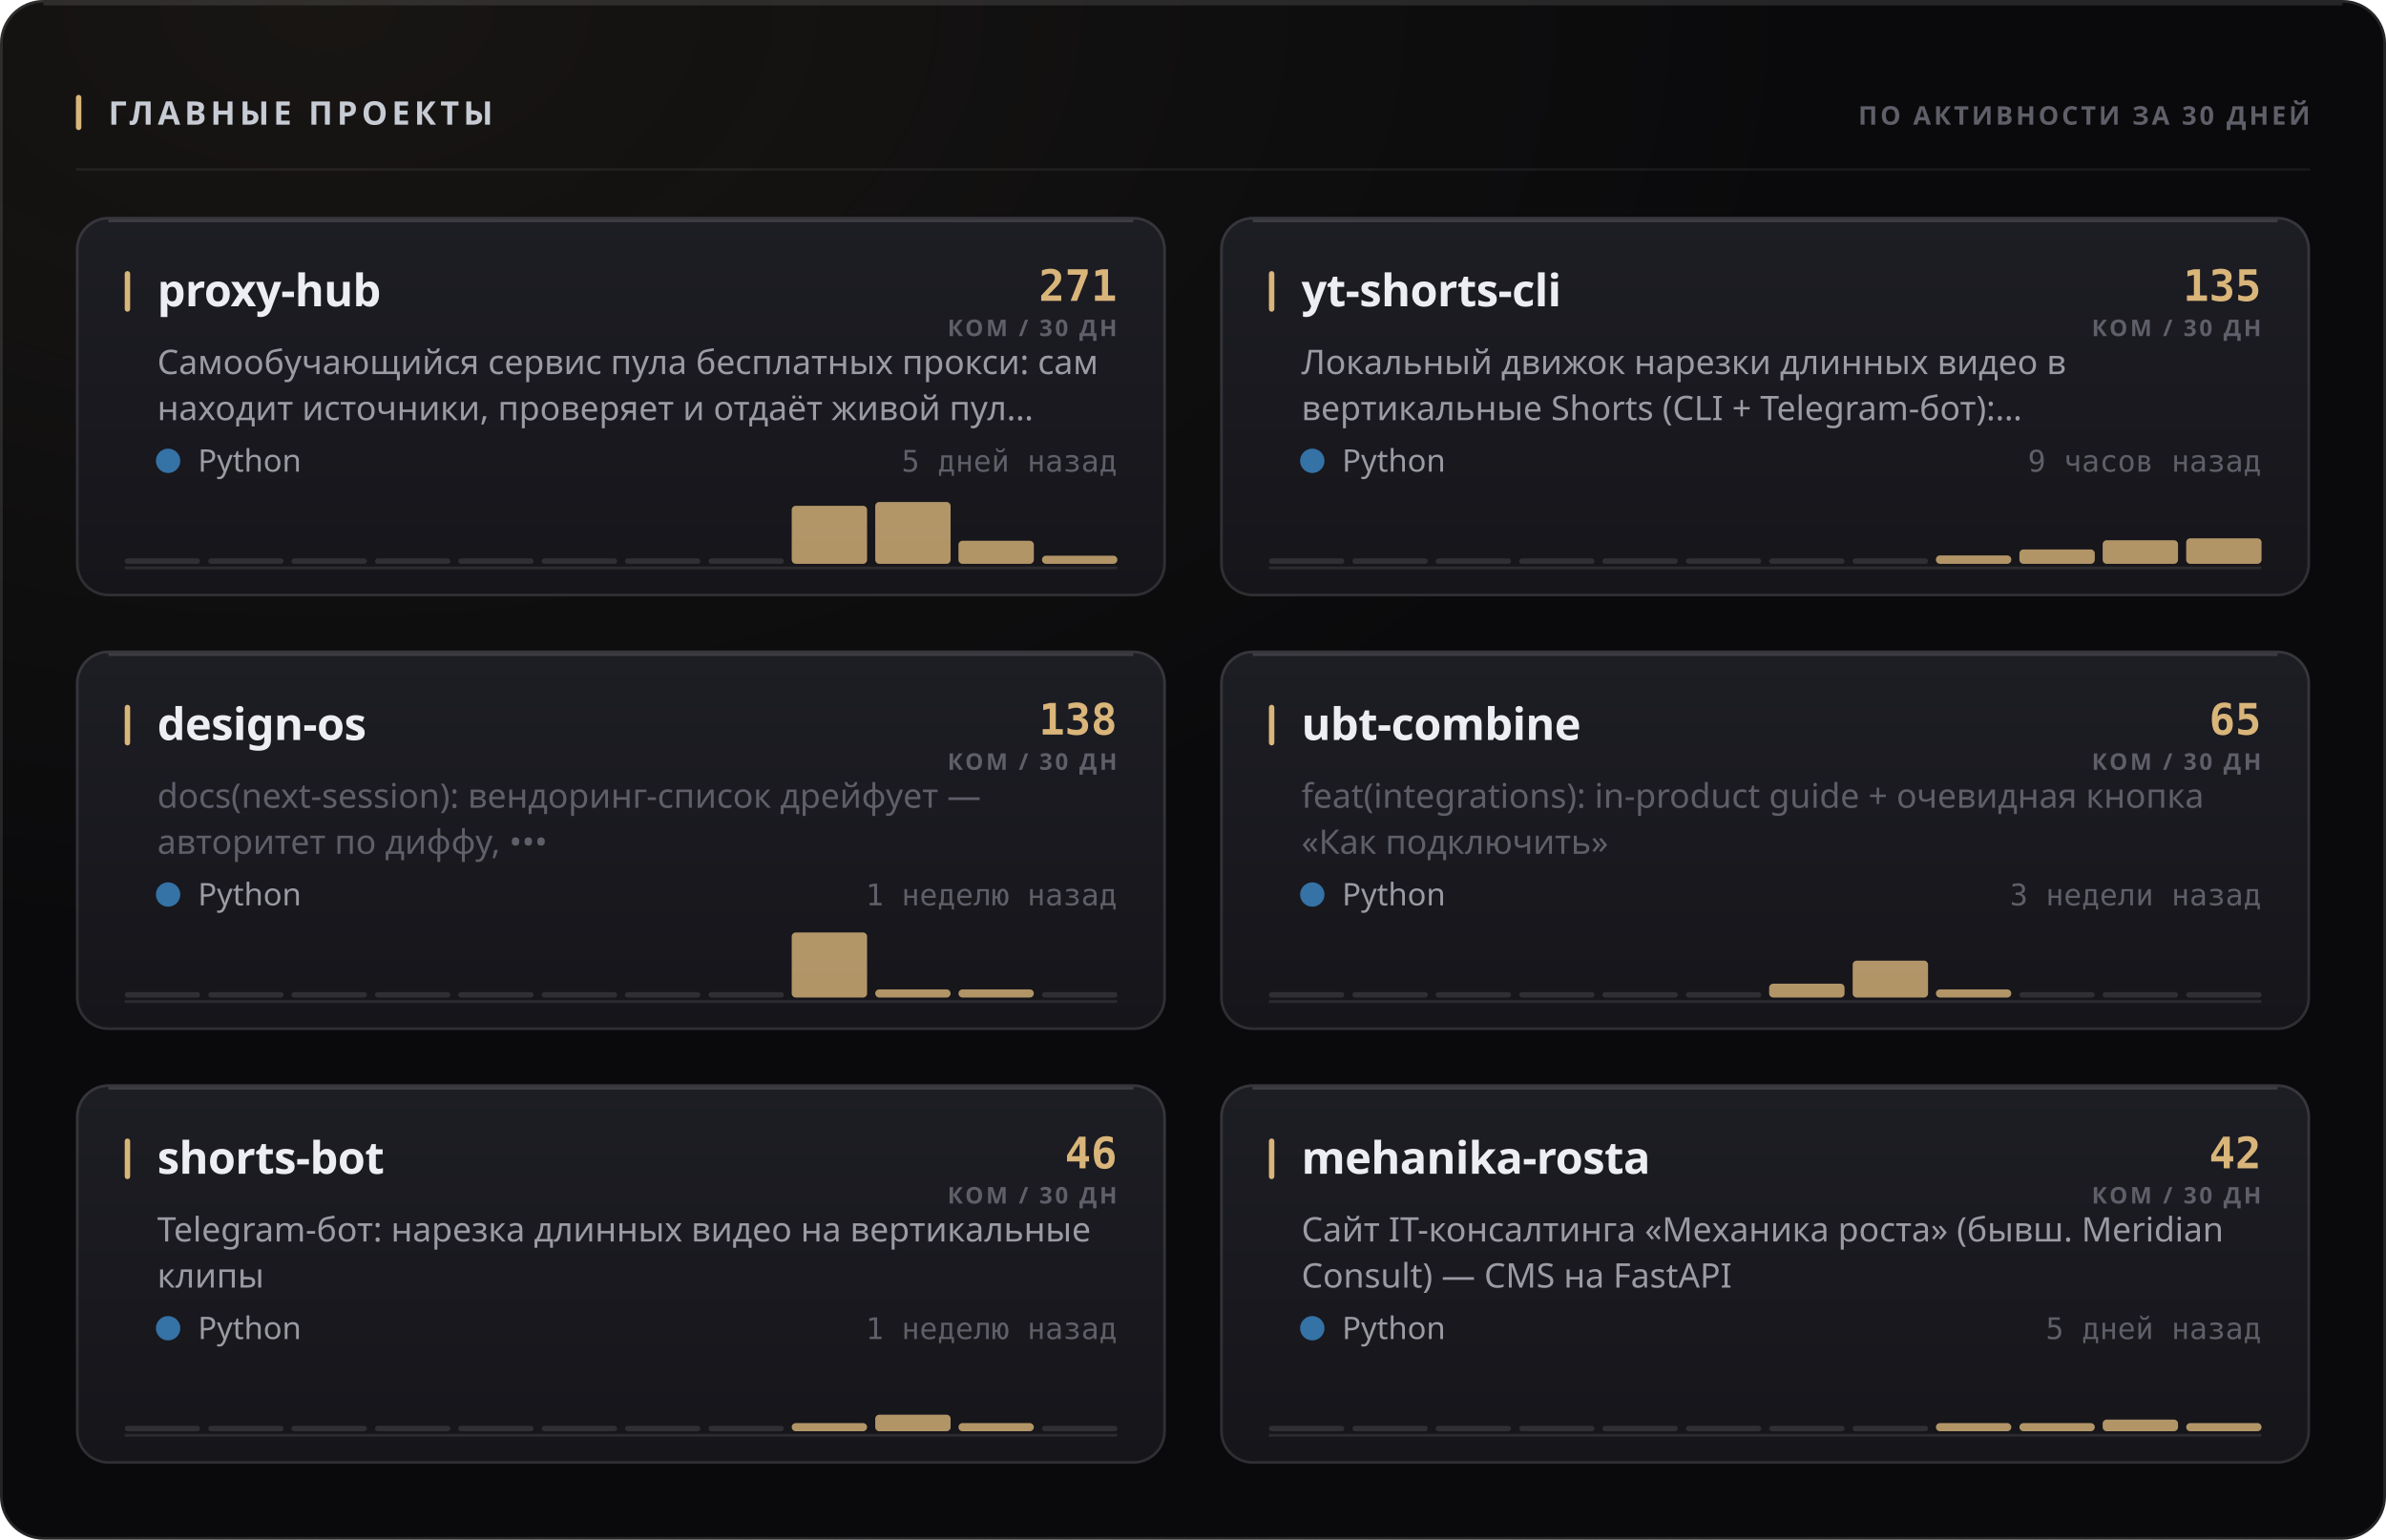
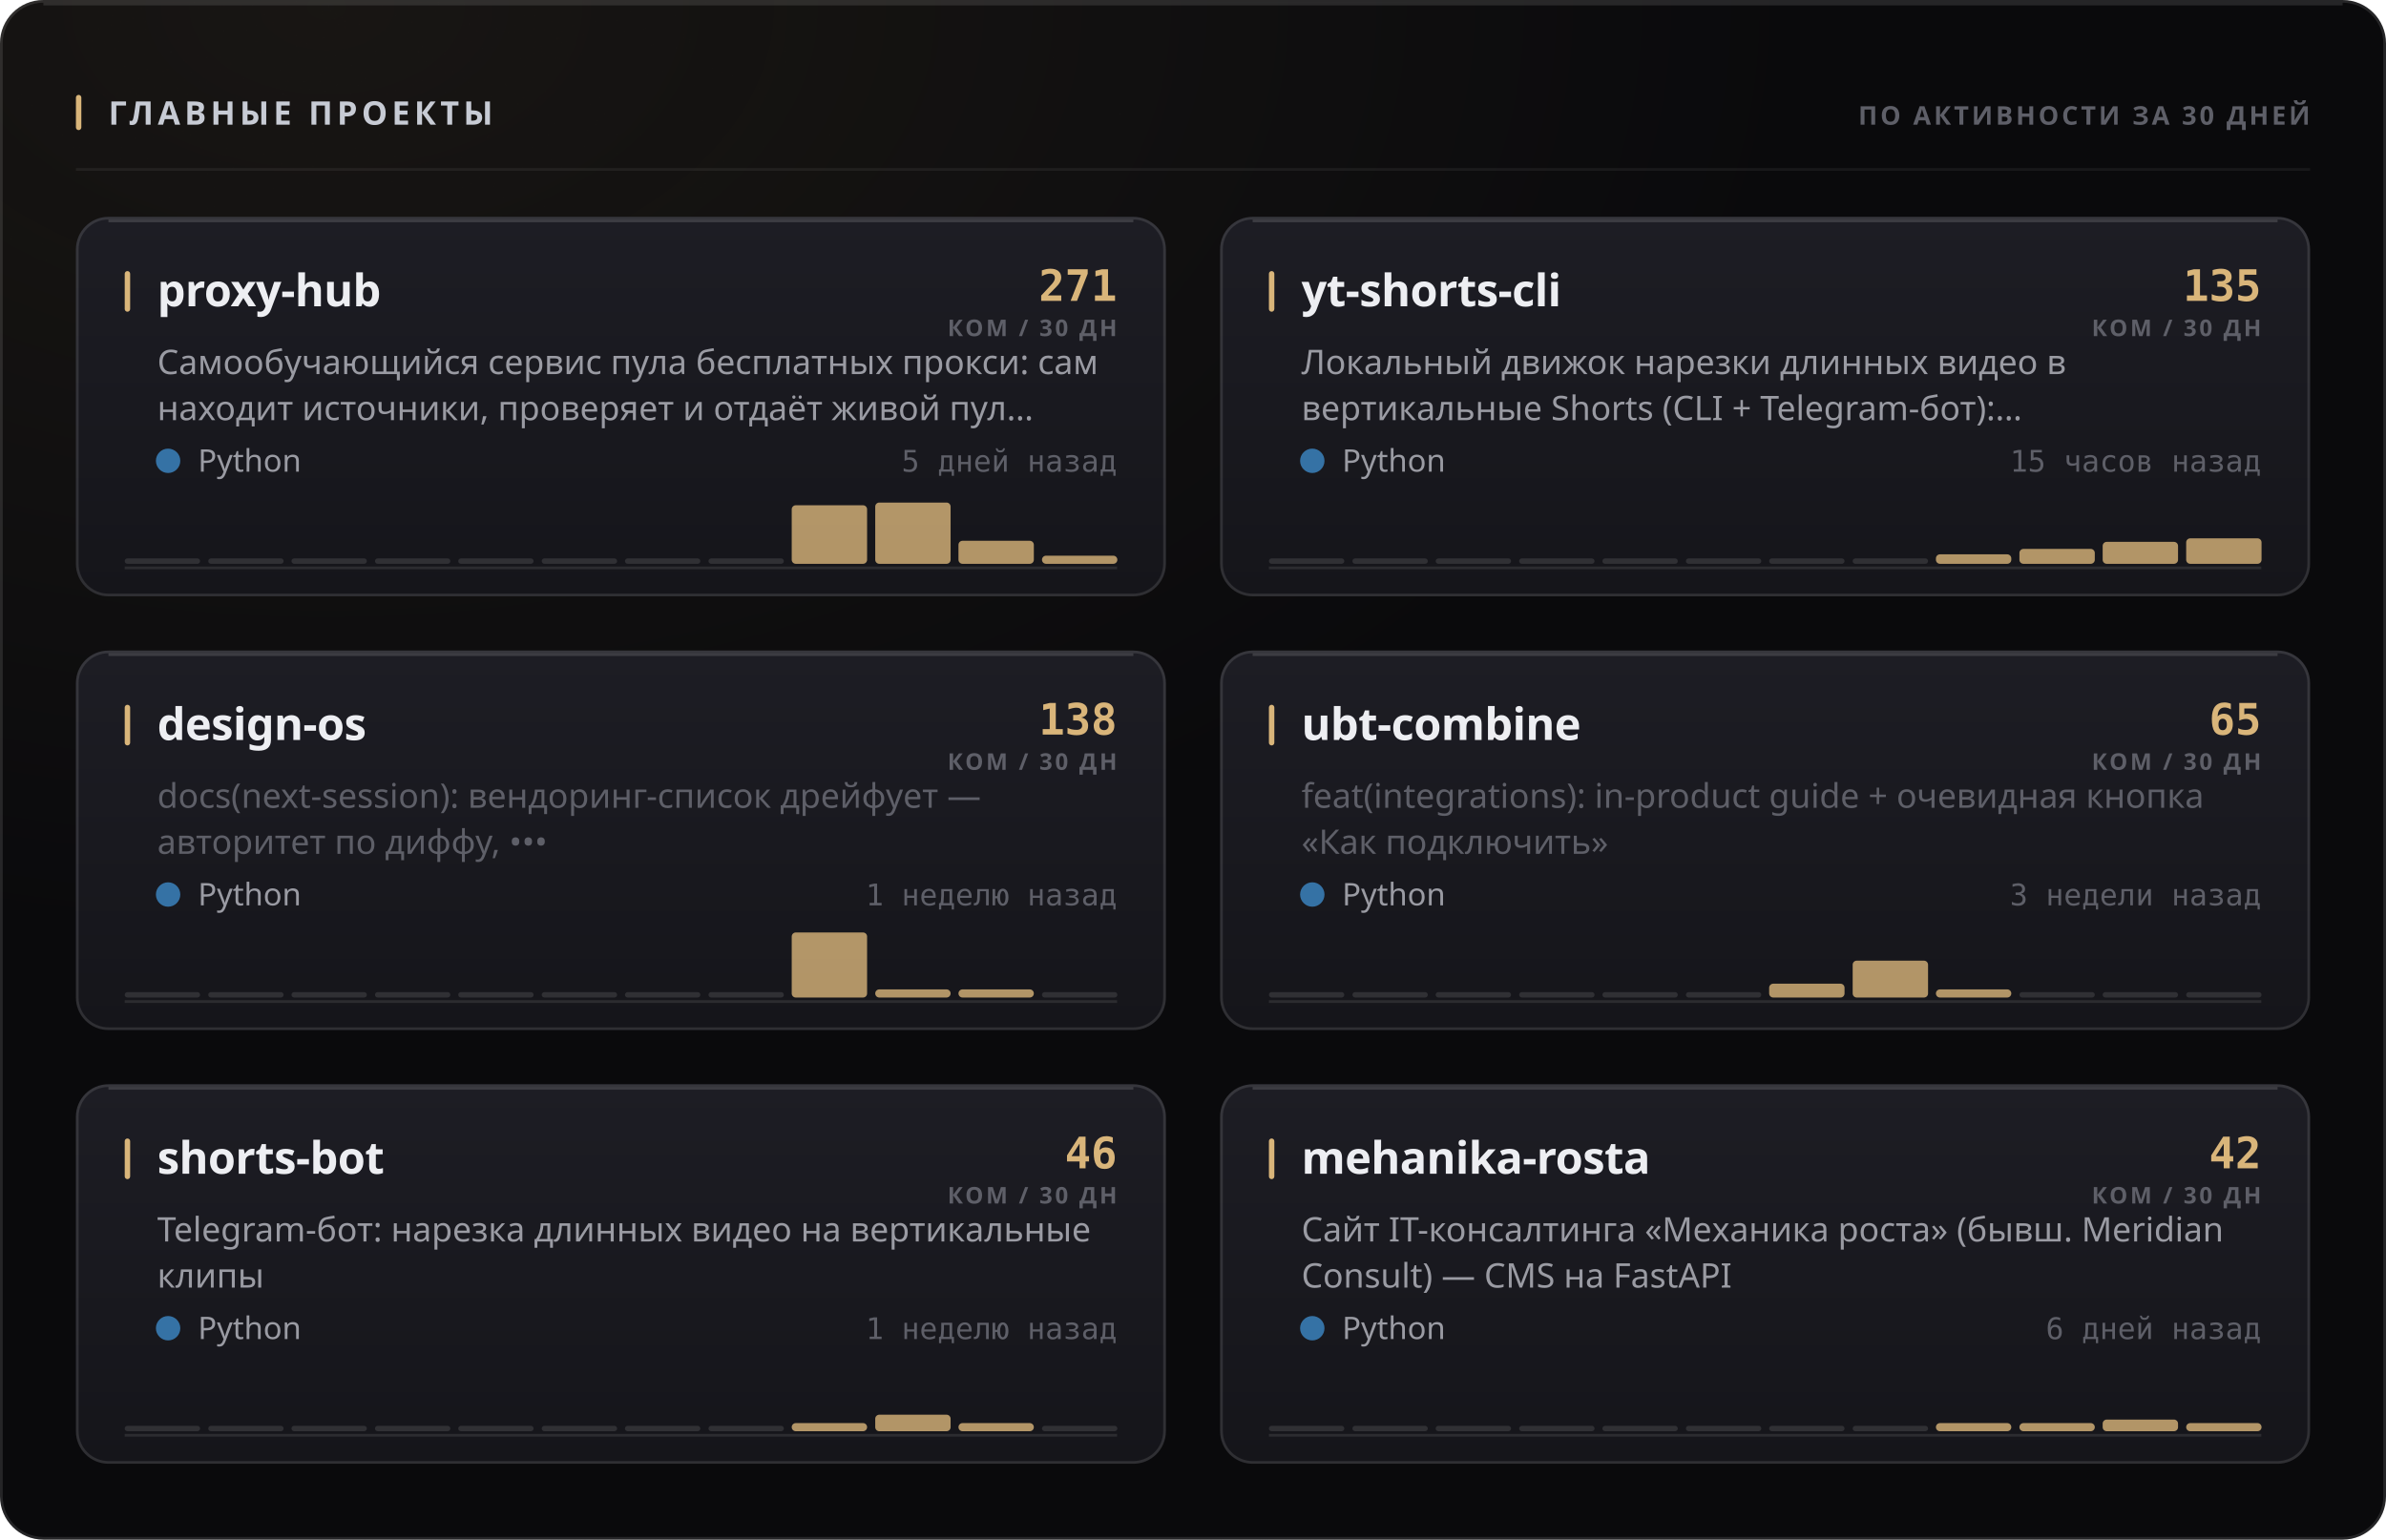
<svg xmlns="http://www.w3.org/2000/svg" width="880" height="568" viewBox="0 0 880 568" role="img">
  <style>
  text { font-family: -apple-system, BlinkMacSystemFont, 'Segoe UI', 'Noto Sans', Helvetica, Arial, sans-serif; }
  .mono { font-family: ui-monospace, 'SF Mono', 'Cascadia Mono', 'DejaVu Sans Mono', Menlo, Consolas, monospace; font-variant-numeric: tabular-nums; }
  .caps { letter-spacing: .1em; text-transform: uppercase; }

  @keyframes sheen  { from { transform: translateX(-120%); } to { transform: translateX(260%); } }
  @keyframes rise   { from { opacity: 0; transform: translateY(6px); } to { opacity: 1; transform: none; } }
  @keyframes slide  { from { opacity: 0; transform: translateX(-8px); } to { opacity: 1; transform: none; } }
  @keyframes grow   { from { transform: scaleY(0); } to { transform: scaleY(1); } }
  @keyframes widen  { from { transform: scaleX(0); } to { transform: scaleX(1); } }
  @keyframes draw   { from { stroke-dashoffset: 200; } to { stroke-dashoffset: 0; } }

  .sheen { animation: sheen 5.5s cubic-bezier(.45,0,.2,1) infinite; }
  .rise  { animation: rise .5s cubic-bezier(.16,1,.3,1) both; }
  .slide { animation: slide .42s cubic-bezier(.16,1,.3,1) both; }
  .bar   { transform-box: fill-box; transform-origin: 50% 100%;
           animation: grow .62s cubic-bezier(.16,1,.3,1) both; }
  .fill  { transform-box: fill-box; transform-origin: 0% 50%;
           animation: widen .8s cubic-bezier(.16,1,.3,1) both; }
  /* The hidden start state lives in the keyframes, never in the static rule.
     A renderer that ignores CSS animations then falls back to the FINISHED
     state — a drawn line, visible text — instead of an empty panel. */
  .spark { stroke-dasharray: 200;
           animation: draw 1.1s cubic-bezier(.16,1,.3,1) both; }

  @media (prefers-reduced-motion: reduce) {
    .sheen { animation: none; opacity: 0; }
    .rise, .slide, .bar, .fill, .spark { animation: none; opacity: 1; transform: none;
                                         stroke-dashoffset: 0; }
  }</style>
  <defs>
    <filter id="grain1" x="0" y="0" width="100%" height="100%">
      <feTurbulence type="fractalNoise" baseFrequency="0.82" numOctaves="3" stitchTiles="stitch" />
      <feColorMatrix type="saturate" values="0" />
    </filter>
    <radialGradient id="wash2" cx="14%" cy="0%" r="62%">
      <stop offset="0%" stop-color="#d9b57a" stop-opacity="0.07" />
      <stop offset="100%" stop-color="#d9b57a" stop-opacity="0" />
    </radialGradient>
    <linearGradient id="cardfill3" x1="0" y1="0" x2="0" y2="1">
      <stop offset="0%" stop-color="#1d1d24" />
      <stop offset="100%" stop-color="#15151a" />
    </linearGradient>
    <linearGradient id="cardfill4" x1="0" y1="0" x2="0" y2="1">
      <stop offset="0%" stop-color="#1d1d24" />
      <stop offset="100%" stop-color="#15151a" />
    </linearGradient>
    <linearGradient id="cardfill5" x1="0" y1="0" x2="0" y2="1">
      <stop offset="0%" stop-color="#1d1d24" />
      <stop offset="100%" stop-color="#15151a" />
    </linearGradient>
    <linearGradient id="cardfill6" x1="0" y1="0" x2="0" y2="1">
      <stop offset="0%" stop-color="#1d1d24" />
      <stop offset="100%" stop-color="#15151a" />
    </linearGradient>
    <linearGradient id="cardfill7" x1="0" y1="0" x2="0" y2="1">
      <stop offset="0%" stop-color="#1d1d24" />
      <stop offset="100%" stop-color="#15151a" />
    </linearGradient>
    <linearGradient id="cardfill8" x1="0" y1="0" x2="0" y2="1">
      <stop offset="0%" stop-color="#1d1d24" />
      <stop offset="100%" stop-color="#15151a" />
    </linearGradient>
  </defs>
  <rect width="880" height="568" rx="16" fill="#0a0a0c" />
  <rect width="880" height="568" rx="16" fill="url(#wash2)" />
  <rect width="880" height="568" rx="16" filter="url(#grain1)" opacity="0.05" style="mix-blend-mode:overlay" />
  <rect x=".5" y=".5" width="879" height="567" rx="15.5" fill="none" stroke="rgba(255,255,255,0.11)" />
  <path d="M16 1.5 H864" stroke="rgba(255,255,255,0.112)" stroke-width="1" fill="none" />
  <rect x="28" y="35" width="2" height="13" rx="1" fill="#d9b57a" />
  <text x="40" y="46" font-size="12" font-weight="700" fill="#c7cbd4" letter-spacing="0.13em">ГЛАВНЫЕ ПРОЕКТЫ</text>
  <text x="852" y="46" font-size="9.5" font-weight="600" fill="#5e5f68" text-anchor="end" letter-spacing="0.11em">ПО АКТИВНОСТИ ЗА 30 ДНЕЙ</text>
  <path d="M28 62.5 H852" stroke="rgba(255,255,255,0.06)" stroke-width="1" />
  <g class="rise" opacity="1" style="">
    <rect x="28" y="80" width="402" height="140" rx="12" fill="url(#cardfill3)" />
    <rect x="28.5" y="80.5" width="401" height="139" rx="11.5" fill="none" stroke="rgba(255,255,255,0.11)" />
    <path d="M40 81.5 H418" stroke="rgba(255,255,255,0.14)" stroke-width="1" fill="none" />
    <rect x="46" y="100" width="2" height="15" rx="1" fill="#d9b57a" />
    <text x="58" y="113" font-size="16.5" font-weight="700" fill="#edeef2" letter-spacing="-0.01em">proxy-hub</text>
    <text x="412" y="111" font-size="16" font-weight="700" fill="#d9b57a" text-anchor="end" class="mono">271</text>
    <text x="412" y="124" font-size="8.5" font-weight="600" fill="#5e5f68" text-anchor="end" letter-spacing="0.11em">КОМ / 30 ДН</text>
    <text x="58" y="138" font-size="12.5" font-weight="400" fill="#9a9ba3">Самообучающийся сервис пула бесплатных прокси: сам</text>
    <text x="58" y="155" font-size="12.5" font-weight="400" fill="#9a9ba3">находит источники, проверяет и отдаёт живой пул…</text>
    <circle cx="62" cy="170" r="4.5" fill="#3572A5" />
    <text x="73" y="174" font-size="11.5" font-weight="400" fill="#9a9ba3">Python</text>
    <text x="412" y="174" font-size="11" font-weight="400" fill="#5e5f68" text-anchor="end" class="mono">5 дней назад</text>
    <path d="M46 209.5 H412" stroke="rgba(255,255,255,0.096)" stroke-width="1" />
    <g class="bar" style="animation-delay:0.18s">
      <rect x="46.0" y="206.0" width="27.8" height="2" rx="1" fill="rgba(255,255,255,0.11)" />
      <rect x="76.8" y="206.0" width="27.8" height="2" rx="1" fill="rgba(255,255,255,0.11)" />
      <rect x="107.5" y="206.0" width="27.8" height="2" rx="1" fill="rgba(255,255,255,0.11)" />
      <rect x="138.3" y="206.0" width="27.8" height="2" rx="1" fill="rgba(255,255,255,0.11)" />
      <rect x="169.0" y="206.0" width="27.8" height="2" rx="1" fill="rgba(255,255,255,0.11)" />
      <rect x="199.8" y="206.0" width="27.8" height="2" rx="1" fill="rgba(255,255,255,0.11)" />
      <rect x="230.5" y="206.0" width="27.8" height="2" rx="1" fill="rgba(255,255,255,0.11)" />
      <rect x="261.3" y="206.0" width="27.8" height="2" rx="1" fill="rgba(255,255,255,0.11)" />
-       <rect x="292.0" y="186.6" width="27.8" height="21.4" rx="1.5" fill="#d9b57a" opacity="0.8" />
-       <rect x="322.8" y="185.2" width="27.8" height="22.8" rx="1.5" fill="#d9b57a" opacity="0.8" />
+       <rect x="292.0" y="186.4" width="27.8" height="21.6" rx="1.5" fill="#d9b57a" opacity="0.8" />
+       <rect x="322.8" y="185.4" width="27.8" height="22.6" rx="1.5" fill="#d9b57a" opacity="0.8" />
      <rect x="353.5" y="199.5" width="27.8" height="8.5" rx="1.5" fill="#d9b57a" opacity="0.8" />
      <rect x="384.3" y="205.0" width="27.8" height="3.0" rx="1.5" fill="#d9b57a" opacity="0.8" />
    </g>
  </g>
  <g class="rise" opacity="1" style=" animation-delay:0.055s;">
    <rect x="450" y="80" width="402" height="140" rx="12" fill="url(#cardfill4)" />
    <rect x="450.5" y="80.5" width="401" height="139" rx="11.5" fill="none" stroke="rgba(255,255,255,0.11)" />
    <path d="M462 81.5 H840" stroke="rgba(255,255,255,0.14)" stroke-width="1" fill="none" />
    <rect x="468" y="100" width="2" height="15" rx="1" fill="#d9b57a" />
    <text x="480" y="113" font-size="16.5" font-weight="700" fill="#edeef2" letter-spacing="-0.01em">yt-shorts-cli</text>
    <text x="834" y="111" font-size="16" font-weight="700" fill="#d9b57a" text-anchor="end" class="mono">135</text>
    <text x="834" y="124" font-size="8.5" font-weight="600" fill="#5e5f68" text-anchor="end" letter-spacing="0.11em">КОМ / 30 ДН</text>
    <text x="480" y="138" font-size="12.5" font-weight="400" fill="#9a9ba3">Локальный движок нарезки длинных видео в</text>
    <text x="480" y="155" font-size="12.5" font-weight="400" fill="#9a9ba3">вертикальные Shorts (CLI + Telegram-бот):…</text>
    <circle cx="484" cy="170" r="4.5" fill="#3572A5" />
    <text x="495" y="174" font-size="11.5" font-weight="400" fill="#9a9ba3">Python</text>
-     <text x="834" y="174" font-size="11" font-weight="400" fill="#5e5f68" text-anchor="end" class="mono">9 часов назад</text>
+     <text x="834" y="174" font-size="11" font-weight="400" fill="#5e5f68" text-anchor="end" class="mono">15 часов назад</text>
    <path d="M468 209.5 H834" stroke="rgba(255,255,255,0.096)" stroke-width="1" />
    <g class="bar" style="animation-delay:0.24s">
      <rect x="468.0" y="206.0" width="27.8" height="2" rx="1" fill="rgba(255,255,255,0.11)" />
      <rect x="498.8" y="206.0" width="27.8" height="2" rx="1" fill="rgba(255,255,255,0.11)" />
      <rect x="529.5" y="206.0" width="27.8" height="2" rx="1" fill="rgba(255,255,255,0.11)" />
      <rect x="560.3" y="206.0" width="27.8" height="2" rx="1" fill="rgba(255,255,255,0.11)" />
      <rect x="591.0" y="206.0" width="27.8" height="2" rx="1" fill="rgba(255,255,255,0.11)" />
      <rect x="621.8" y="206.0" width="27.8" height="2" rx="1" fill="rgba(255,255,255,0.11)" />
      <rect x="652.5" y="206.0" width="27.8" height="2" rx="1" fill="rgba(255,255,255,0.11)" />
      <rect x="683.3" y="206.0" width="27.8" height="2" rx="1" fill="rgba(255,255,255,0.11)" />
-       <rect x="714.0" y="204.9" width="27.8" height="3.1" rx="1.5" fill="#d9b57a" opacity="0.8" />
-       <rect x="744.8" y="202.7" width="27.8" height="5.3" rx="1.5" fill="#d9b57a" opacity="0.8" />
-       <rect x="775.5" y="199.3" width="27.8" height="8.7" rx="1.5" fill="#d9b57a" opacity="0.8" />
+       <rect x="714.0" y="204.5" width="27.8" height="3.5" rx="1.5" fill="#d9b57a" opacity="0.8" />
+       <rect x="744.8" y="202.5" width="27.8" height="5.5" rx="1.5" fill="#d9b57a" opacity="0.8" />
+       <rect x="775.5" y="199.9" width="27.8" height="8.1" rx="1.5" fill="#d9b57a" opacity="0.8" />
      <rect x="806.3" y="198.6" width="27.8" height="9.4" rx="1.5" fill="#d9b57a" opacity="0.8" />
    </g>
  </g>
  <g class="rise" opacity="1" style=" animation-delay:0.110s;">
    <rect x="28" y="240" width="402" height="140" rx="12" fill="url(#cardfill5)" />
    <rect x="28.5" y="240.5" width="401" height="139" rx="11.5" fill="none" stroke="rgba(255,255,255,0.11)" />
    <path d="M40 241.5 H418" stroke="rgba(255,255,255,0.14)" stroke-width="1" fill="none" />
    <rect x="46" y="260" width="2" height="15" rx="1" fill="#d9b57a" />
    <text x="58" y="273" font-size="16.5" font-weight="700" fill="#edeef2" letter-spacing="-0.01em">design-os</text>
    <text x="412" y="271" font-size="16" font-weight="700" fill="#d9b57a" text-anchor="end" class="mono">138</text>
    <text x="412" y="284" font-size="8.5" font-weight="600" fill="#5e5f68" text-anchor="end" letter-spacing="0.11em">КОМ / 30 ДН</text>
    <text x="58" y="298" font-size="12.5" font-weight="400" fill="#5e5f68">docs(next-session): вендоринг-список дрейфует —</text>
    <text x="58" y="315" font-size="12.5" font-weight="400" fill="#5e5f68">авторитет по диффу, •••</text>
    <circle cx="62" cy="330" r="4.5" fill="#3572A5" />
    <text x="73" y="334" font-size="11.5" font-weight="400" fill="#9a9ba3">Python</text>
    <text x="412" y="334" font-size="11" font-weight="400" fill="#5e5f68" text-anchor="end" class="mono">1 неделю назад</text>
    <path d="M46 369.5 H412" stroke="rgba(255,255,255,0.096)" stroke-width="1" />
    <g class="bar" style="animation-delay:0.3s">
      <rect x="46.0" y="366.0" width="27.8" height="2" rx="1" fill="rgba(255,255,255,0.11)" />
      <rect x="76.8" y="366.0" width="27.8" height="2" rx="1" fill="rgba(255,255,255,0.11)" />
      <rect x="107.5" y="366.0" width="27.8" height="2" rx="1" fill="rgba(255,255,255,0.11)" />
      <rect x="138.3" y="366.0" width="27.8" height="2" rx="1" fill="rgba(255,255,255,0.11)" />
      <rect x="169.0" y="366.0" width="27.8" height="2" rx="1" fill="rgba(255,255,255,0.11)" />
      <rect x="199.8" y="366.0" width="27.8" height="2" rx="1" fill="rgba(255,255,255,0.11)" />
      <rect x="230.5" y="366.0" width="27.8" height="2" rx="1" fill="rgba(255,255,255,0.11)" />
      <rect x="261.3" y="366.0" width="27.8" height="2" rx="1" fill="rgba(255,255,255,0.11)" />
      <rect x="292.0" y="344.0" width="27.8" height="24.0" rx="1.5" fill="#d9b57a" opacity="0.8" />
      <rect x="322.8" y="365.0" width="27.8" height="3.0" rx="1.5" fill="#d9b57a" opacity="0.8" />
      <rect x="353.5" y="365.0" width="27.8" height="3.0" rx="1.5" fill="#d9b57a" opacity="0.8" />
      <rect x="384.3" y="366.0" width="27.8" height="2" rx="1" fill="rgba(255,255,255,0.11)" />
    </g>
  </g>
  <g class="rise" opacity="1" style=" animation-delay:0.165s;">
    <rect x="450" y="240" width="402" height="140" rx="12" fill="url(#cardfill6)" />
    <rect x="450.5" y="240.5" width="401" height="139" rx="11.5" fill="none" stroke="rgba(255,255,255,0.11)" />
    <path d="M462 241.5 H840" stroke="rgba(255,255,255,0.14)" stroke-width="1" fill="none" />
    <rect x="468" y="260" width="2" height="15" rx="1" fill="#d9b57a" />
    <text x="480" y="273" font-size="16.5" font-weight="700" fill="#edeef2" letter-spacing="-0.01em">ubt-combine</text>
    <text x="834" y="271" font-size="16" font-weight="700" fill="#d9b57a" text-anchor="end" class="mono">65</text>
    <text x="834" y="284" font-size="8.5" font-weight="600" fill="#5e5f68" text-anchor="end" letter-spacing="0.11em">КОМ / 30 ДН</text>
    <text x="480" y="298" font-size="12.5" font-weight="400" fill="#5e5f68">feat(integrations): in-product guide + очевидная кнопка</text>
    <text x="480" y="315" font-size="12.5" font-weight="400" fill="#5e5f68">«Как подключить»</text>
    <circle cx="484" cy="330" r="4.5" fill="#3572A5" />
    <text x="495" y="334" font-size="11.5" font-weight="400" fill="#9a9ba3">Python</text>
    <text x="834" y="334" font-size="11" font-weight="400" fill="#5e5f68" text-anchor="end" class="mono">3 недели назад</text>
    <path d="M468 369.5 H834" stroke="rgba(255,255,255,0.096)" stroke-width="1" />
    <g class="bar" style="animation-delay:0.36s">
      <rect x="468.0" y="366.0" width="27.8" height="2" rx="1" fill="rgba(255,255,255,0.11)" />
      <rect x="498.8" y="366.0" width="27.8" height="2" rx="1" fill="rgba(255,255,255,0.11)" />
      <rect x="529.5" y="366.0" width="27.8" height="2" rx="1" fill="rgba(255,255,255,0.11)" />
      <rect x="560.3" y="366.0" width="27.8" height="2" rx="1" fill="rgba(255,255,255,0.11)" />
      <rect x="591.0" y="366.0" width="27.8" height="2" rx="1" fill="rgba(255,255,255,0.11)" />
      <rect x="621.8" y="366.0" width="27.8" height="2" rx="1" fill="rgba(255,255,255,0.11)" />
      <rect x="652.5" y="362.9" width="27.8" height="5.1" rx="1.5" fill="#d9b57a" opacity="0.8" />
      <rect x="683.3" y="354.4" width="27.8" height="13.6" rx="1.5" fill="#d9b57a" opacity="0.8" />
      <rect x="714.0" y="365.0" width="27.8" height="3.0" rx="1.5" fill="#d9b57a" opacity="0.8" />
      <rect x="744.8" y="366.0" width="27.8" height="2" rx="1" fill="rgba(255,255,255,0.11)" />
      <rect x="775.5" y="366.0" width="27.8" height="2" rx="1" fill="rgba(255,255,255,0.11)" />
      <rect x="806.3" y="366.0" width="27.8" height="2" rx="1" fill="rgba(255,255,255,0.11)" />
    </g>
  </g>
  <g class="rise" opacity="1" style=" animation-delay:0.220s;">
    <rect x="28" y="400" width="402" height="140" rx="12" fill="url(#cardfill7)" />
    <rect x="28.5" y="400.5" width="401" height="139" rx="11.5" fill="none" stroke="rgba(255,255,255,0.11)" />
    <path d="M40 401.5 H418" stroke="rgba(255,255,255,0.14)" stroke-width="1" fill="none" />
    <rect x="46" y="420" width="2" height="15" rx="1" fill="#d9b57a" />
    <text x="58" y="433" font-size="16.5" font-weight="700" fill="#edeef2" letter-spacing="-0.01em">shorts-bot</text>
    <text x="412" y="431" font-size="16" font-weight="700" fill="#d9b57a" text-anchor="end" class="mono">46</text>
    <text x="412" y="444" font-size="8.5" font-weight="600" fill="#5e5f68" text-anchor="end" letter-spacing="0.11em">КОМ / 30 ДН</text>
    <text x="58" y="458" font-size="12.5" font-weight="400" fill="#9a9ba3">Telegram-бот: нарезка длинных видео на вертикальные</text>
    <text x="58" y="475" font-size="12.5" font-weight="400" fill="#9a9ba3">клипы</text>
    <circle cx="62" cy="490" r="4.5" fill="#3572A5" />
    <text x="73" y="494" font-size="11.5" font-weight="400" fill="#9a9ba3">Python</text>
    <text x="412" y="494" font-size="11" font-weight="400" fill="#5e5f68" text-anchor="end" class="mono">1 неделю назад</text>
    <path d="M46 529.5 H412" stroke="rgba(255,255,255,0.096)" stroke-width="1" />
    <g class="bar" style="animation-delay:0.42s">
      <rect x="46.0" y="526.0" width="27.8" height="2" rx="1" fill="rgba(255,255,255,0.11)" />
      <rect x="76.8" y="526.0" width="27.8" height="2" rx="1" fill="rgba(255,255,255,0.11)" />
      <rect x="107.5" y="526.0" width="27.8" height="2" rx="1" fill="rgba(255,255,255,0.11)" />
      <rect x="138.3" y="526.0" width="27.8" height="2" rx="1" fill="rgba(255,255,255,0.11)" />
      <rect x="169.0" y="526.0" width="27.8" height="2" rx="1" fill="rgba(255,255,255,0.11)" />
      <rect x="199.8" y="526.0" width="27.8" height="2" rx="1" fill="rgba(255,255,255,0.11)" />
      <rect x="230.5" y="526.0" width="27.8" height="2" rx="1" fill="rgba(255,255,255,0.11)" />
      <rect x="261.3" y="526.0" width="27.8" height="2" rx="1" fill="rgba(255,255,255,0.11)" />
      <rect x="292.0" y="525.0" width="27.8" height="3.0" rx="1.5" fill="#d9b57a" opacity="0.8" />
      <rect x="322.8" y="521.9" width="27.8" height="6.1" rx="1.5" fill="#d9b57a" opacity="0.8" />
      <rect x="353.5" y="525.0" width="27.8" height="3.0" rx="1.5" fill="#d9b57a" opacity="0.8" />
      <rect x="384.3" y="526.0" width="27.8" height="2" rx="1" fill="rgba(255,255,255,0.11)" />
    </g>
  </g>
  <g class="rise" opacity="1" style=" animation-delay:0.275s;">
    <rect x="450" y="400" width="402" height="140" rx="12" fill="url(#cardfill8)" />
    <rect x="450.5" y="400.5" width="401" height="139" rx="11.5" fill="none" stroke="rgba(255,255,255,0.11)" />
    <path d="M462 401.5 H840" stroke="rgba(255,255,255,0.14)" stroke-width="1" fill="none" />
    <rect x="468" y="420" width="2" height="15" rx="1" fill="#d9b57a" />
    <text x="480" y="433" font-size="16.5" font-weight="700" fill="#edeef2" letter-spacing="-0.01em">mehanika-rosta</text>
    <text x="834" y="431" font-size="16" font-weight="700" fill="#d9b57a" text-anchor="end" class="mono">42</text>
    <text x="834" y="444" font-size="8.5" font-weight="600" fill="#5e5f68" text-anchor="end" letter-spacing="0.11em">КОМ / 30 ДН</text>
    <text x="480" y="458" font-size="12.5" font-weight="400" fill="#9a9ba3">Сайт IT-консалтинга «Механика роста» (бывш. Meridian</text>
    <text x="480" y="475" font-size="12.5" font-weight="400" fill="#9a9ba3">Consult) — CMS на FastAPI</text>
    <circle cx="484" cy="490" r="4.5" fill="#3572A5" />
    <text x="495" y="494" font-size="11.5" font-weight="400" fill="#9a9ba3">Python</text>
-     <text x="834" y="494" font-size="11" font-weight="400" fill="#5e5f68" text-anchor="end" class="mono">5 дней назад</text>
+     <text x="834" y="494" font-size="11" font-weight="400" fill="#5e5f68" text-anchor="end" class="mono">6 дней назад</text>
    <path d="M468 529.5 H834" stroke="rgba(255,255,255,0.096)" stroke-width="1" />
    <g class="bar" style="animation-delay:0.48s">
      <rect x="468.0" y="526.0" width="27.8" height="2" rx="1" fill="rgba(255,255,255,0.11)" />
      <rect x="498.8" y="526.0" width="27.8" height="2" rx="1" fill="rgba(255,255,255,0.11)" />
      <rect x="529.5" y="526.0" width="27.8" height="2" rx="1" fill="rgba(255,255,255,0.11)" />
      <rect x="560.3" y="526.0" width="27.8" height="2" rx="1" fill="rgba(255,255,255,0.11)" />
      <rect x="591.0" y="526.0" width="27.8" height="2" rx="1" fill="rgba(255,255,255,0.11)" />
      <rect x="621.8" y="526.0" width="27.8" height="2" rx="1" fill="rgba(255,255,255,0.11)" />
      <rect x="652.5" y="526.0" width="27.8" height="2" rx="1" fill="rgba(255,255,255,0.11)" />
      <rect x="683.3" y="526.0" width="27.8" height="2" rx="1" fill="rgba(255,255,255,0.11)" />
      <rect x="714.0" y="525.0" width="27.8" height="3.0" rx="1.5" fill="#d9b57a" opacity="0.8" />
      <rect x="744.8" y="525.0" width="27.8" height="3.0" rx="1.5" fill="#d9b57a" opacity="0.8" />
      <rect x="775.5" y="523.7" width="27.8" height="4.3" rx="1.5" fill="#d9b57a" opacity="0.8" />
      <rect x="806.3" y="525.0" width="27.8" height="3.0" rx="1.5" fill="#d9b57a" opacity="0.8" />
    </g>
  </g>
</svg>
